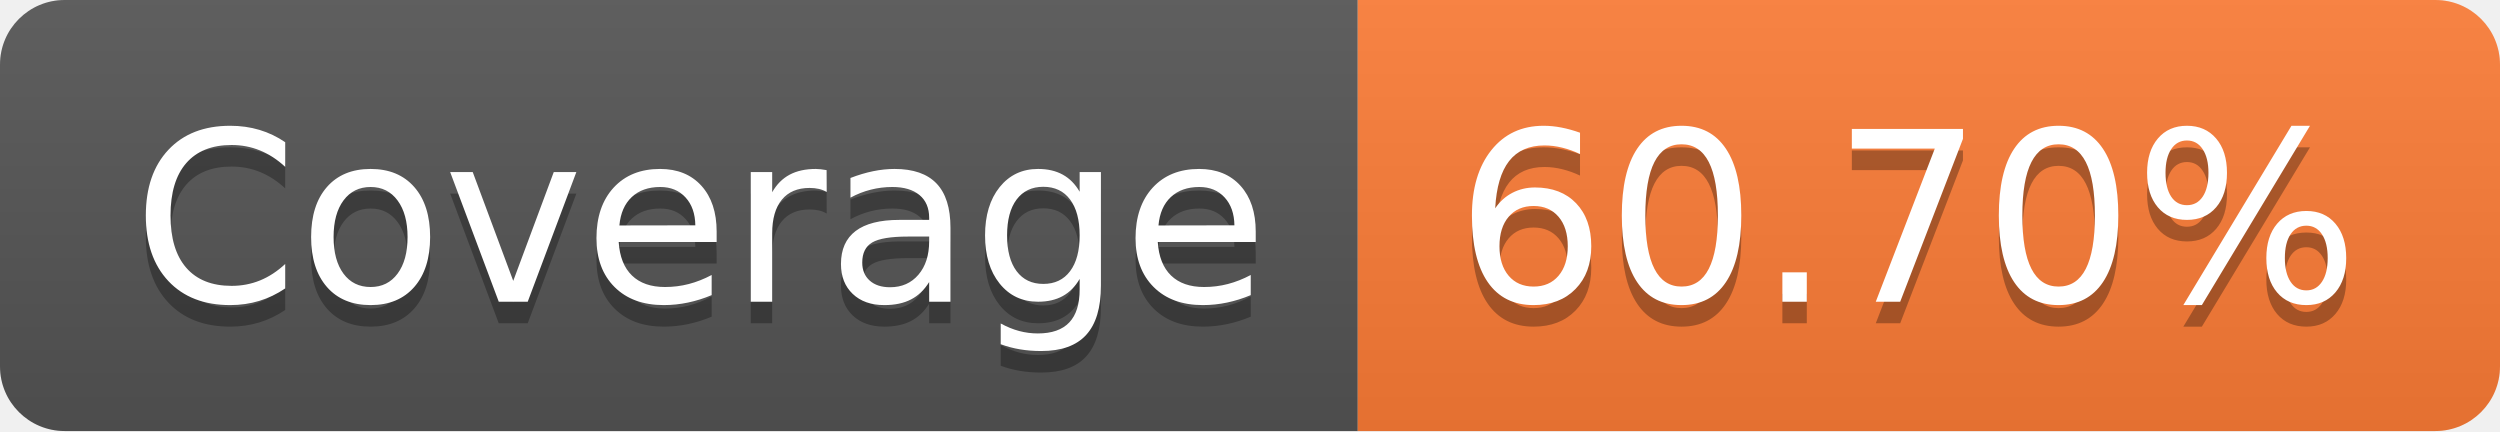
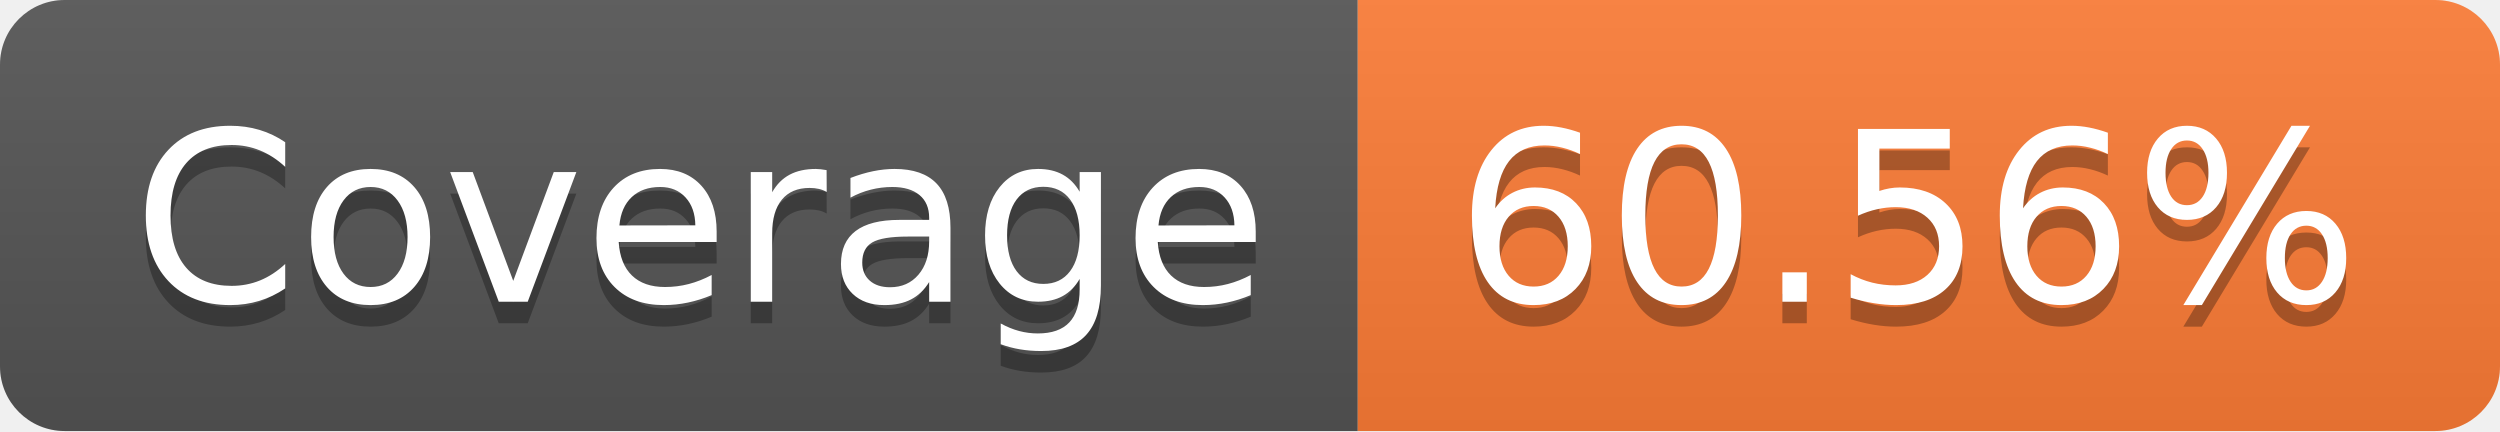
- <svg xmlns="http://www.w3.org/2000/svg" width="116" height="20" role="img" aria-label="Coverage: 60.70%">
+ <svg xmlns="http://www.w3.org/2000/svg" width="116" height="20" role="img" aria-label="Coverage: 60.56%">
  <linearGradient id="s" x2="0" y2="100%">
    <stop offset="0" stop-color="#bbb" stop-opacity=".1" />
    <stop offset="1" stop-opacity=".1" />
  </linearGradient>
  <clipPath id="r">
    <rect width="116" height="20" rx="3" fill="#fff" />
  </clipPath>
  <g clip-path="url(#r)">
    <rect width="63" height="20" fill="#555" />
    <rect x="63" width="53" height="20" fill="#fe7d37" />
    <rect width="116" height="20" fill="url(#s)" />
  </g>
  <g fill="#fff" text-anchor="middle" font-family="Verdana,Geneva,DejaVu Sans,sans-serif" text-rendering="geometricPrecision" font-size="110">
    <text aria-hidden="true" x="325" y="150" fill="#010101" fill-opacity=".3" transform="scale(.1)" textLength="530">Coverage</text>
    <text x="325" y="140" transform="scale(.1)" fill="#fff" textLength="530">Coverage</text>
-     <text aria-hidden="true" x="885" y="150" fill="#010101" fill-opacity=".3" transform="scale(.1)" textLength="430">60.70%</text>
-     <text x="885" y="140" transform="scale(.1)" fill="#fff" textLength="430">60.70%</text>
+     <text aria-hidden="true" x="885" y="150" fill="#010101" fill-opacity=".3" transform="scale(.1)" textLength="430">60.56%</text>
+     <text x="885" y="140" transform="scale(.1)" fill="#fff" textLength="430">60.56%</text>
  </g>
</svg>
